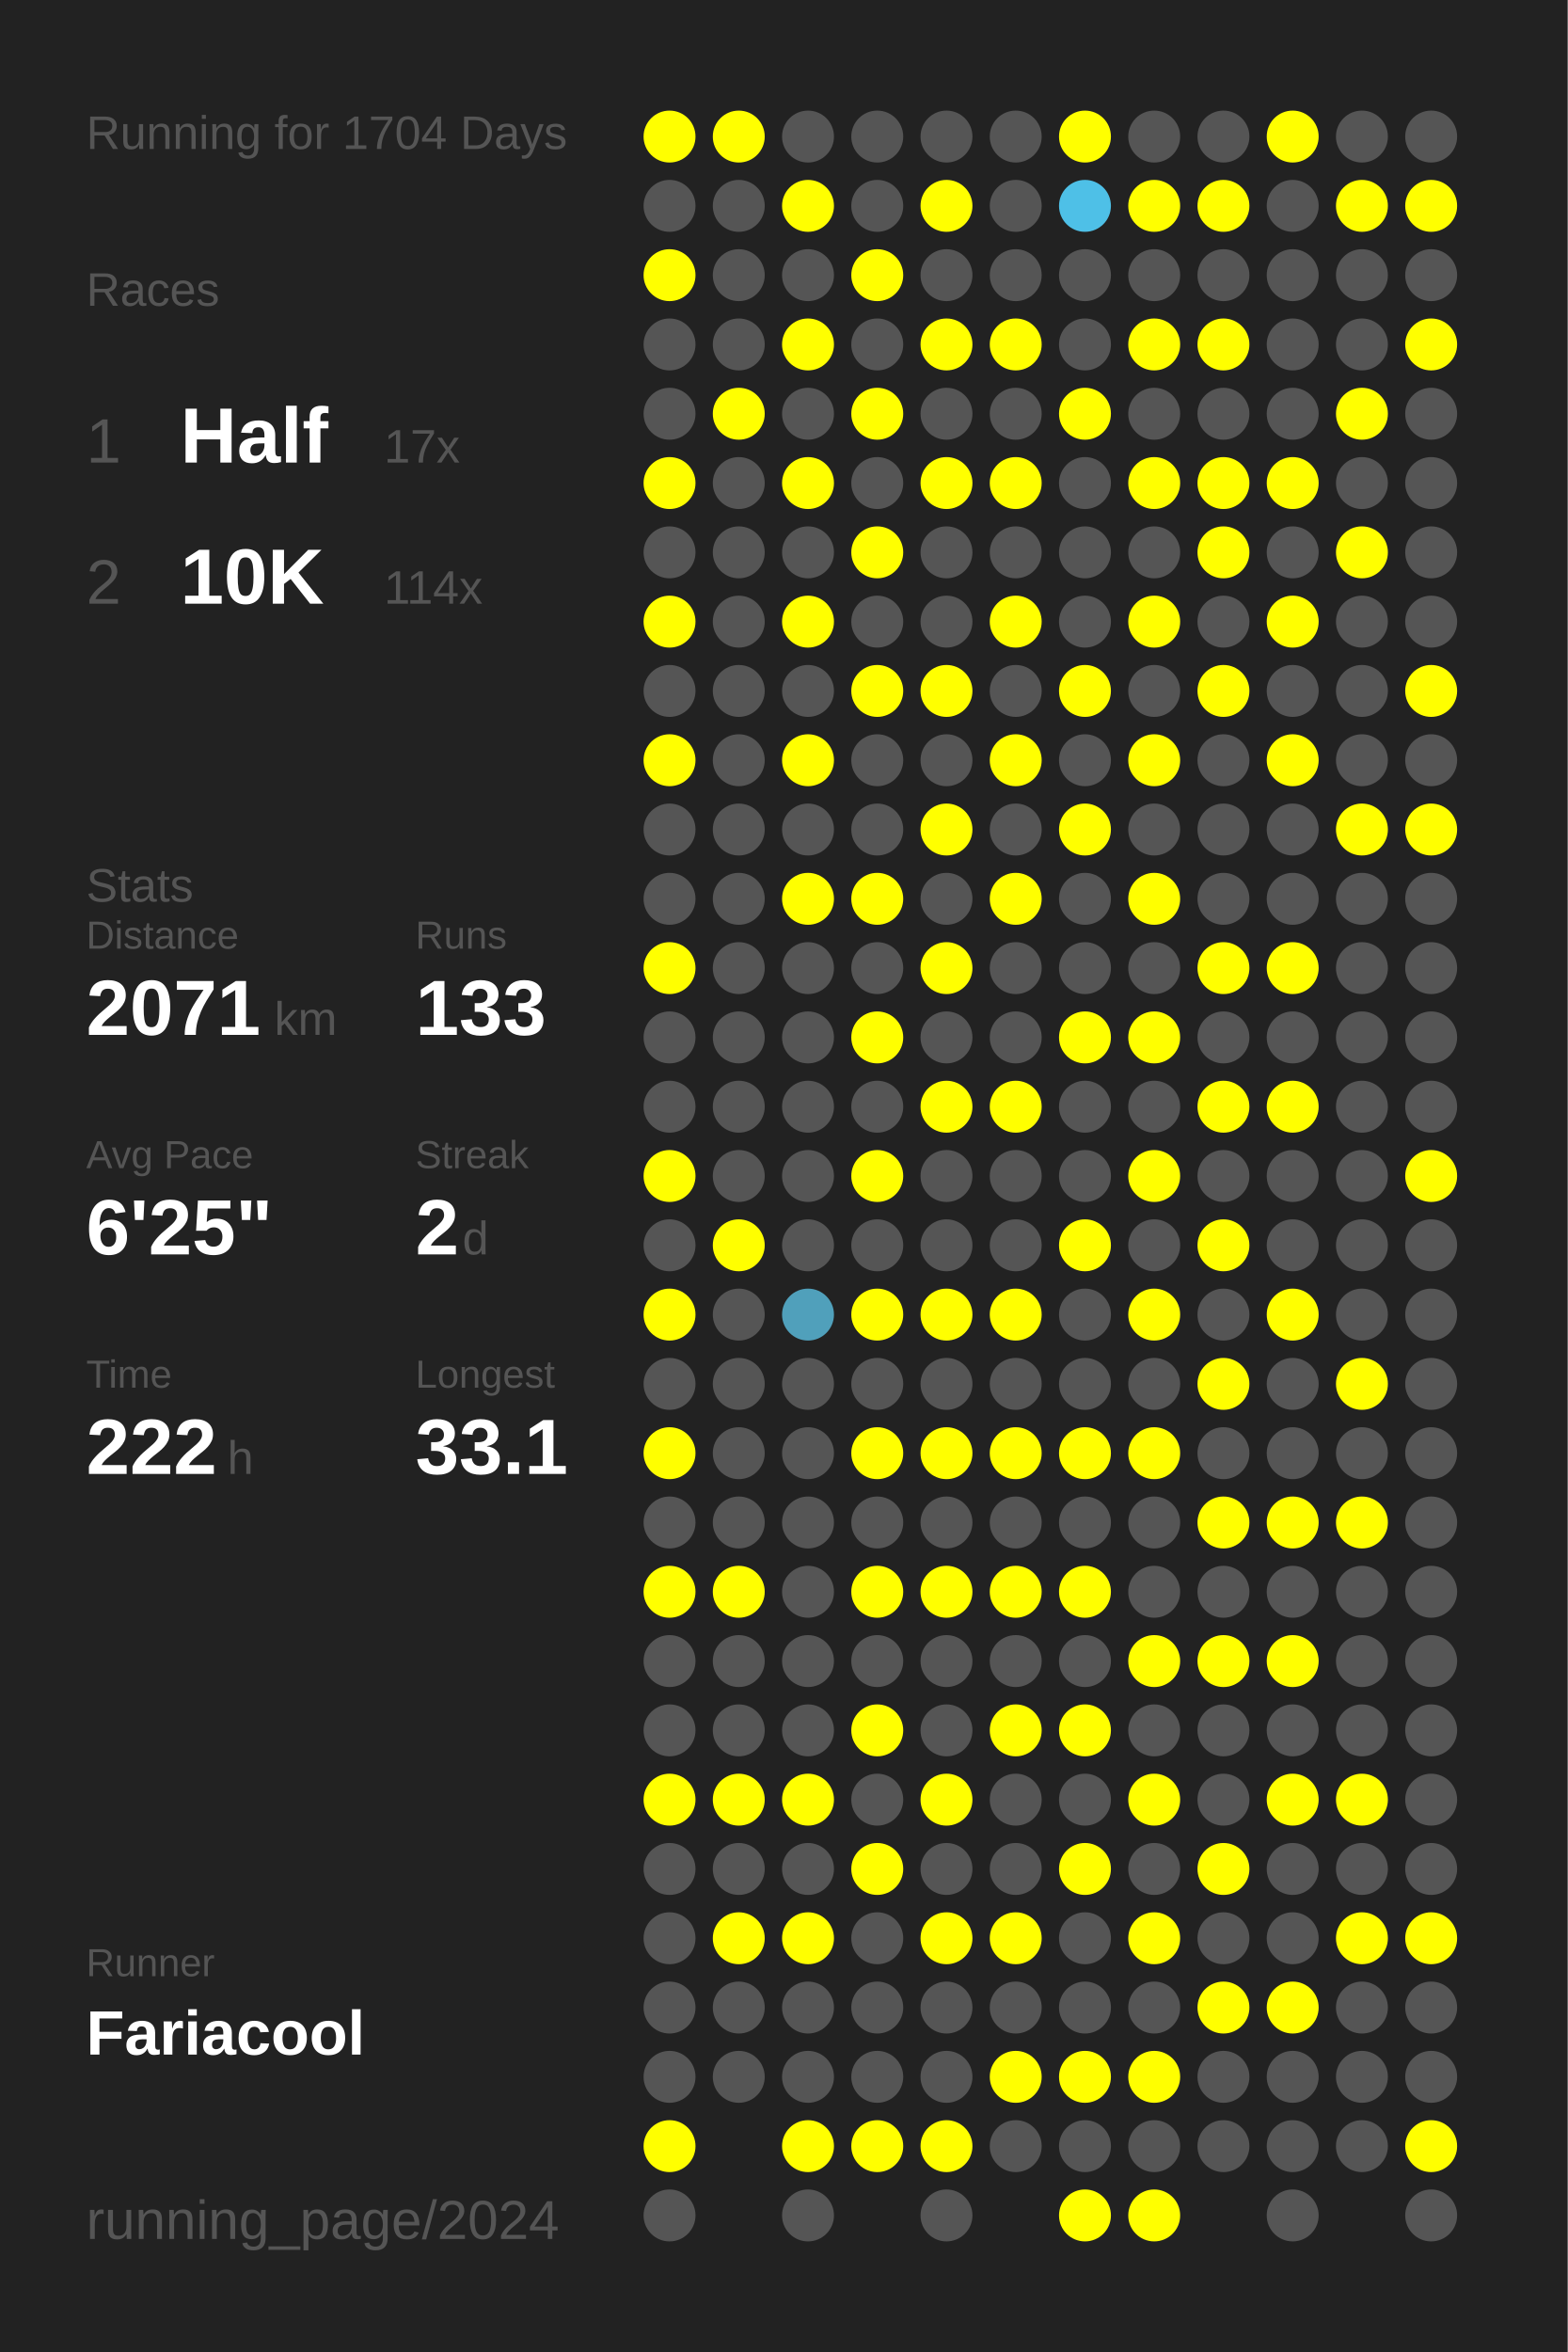
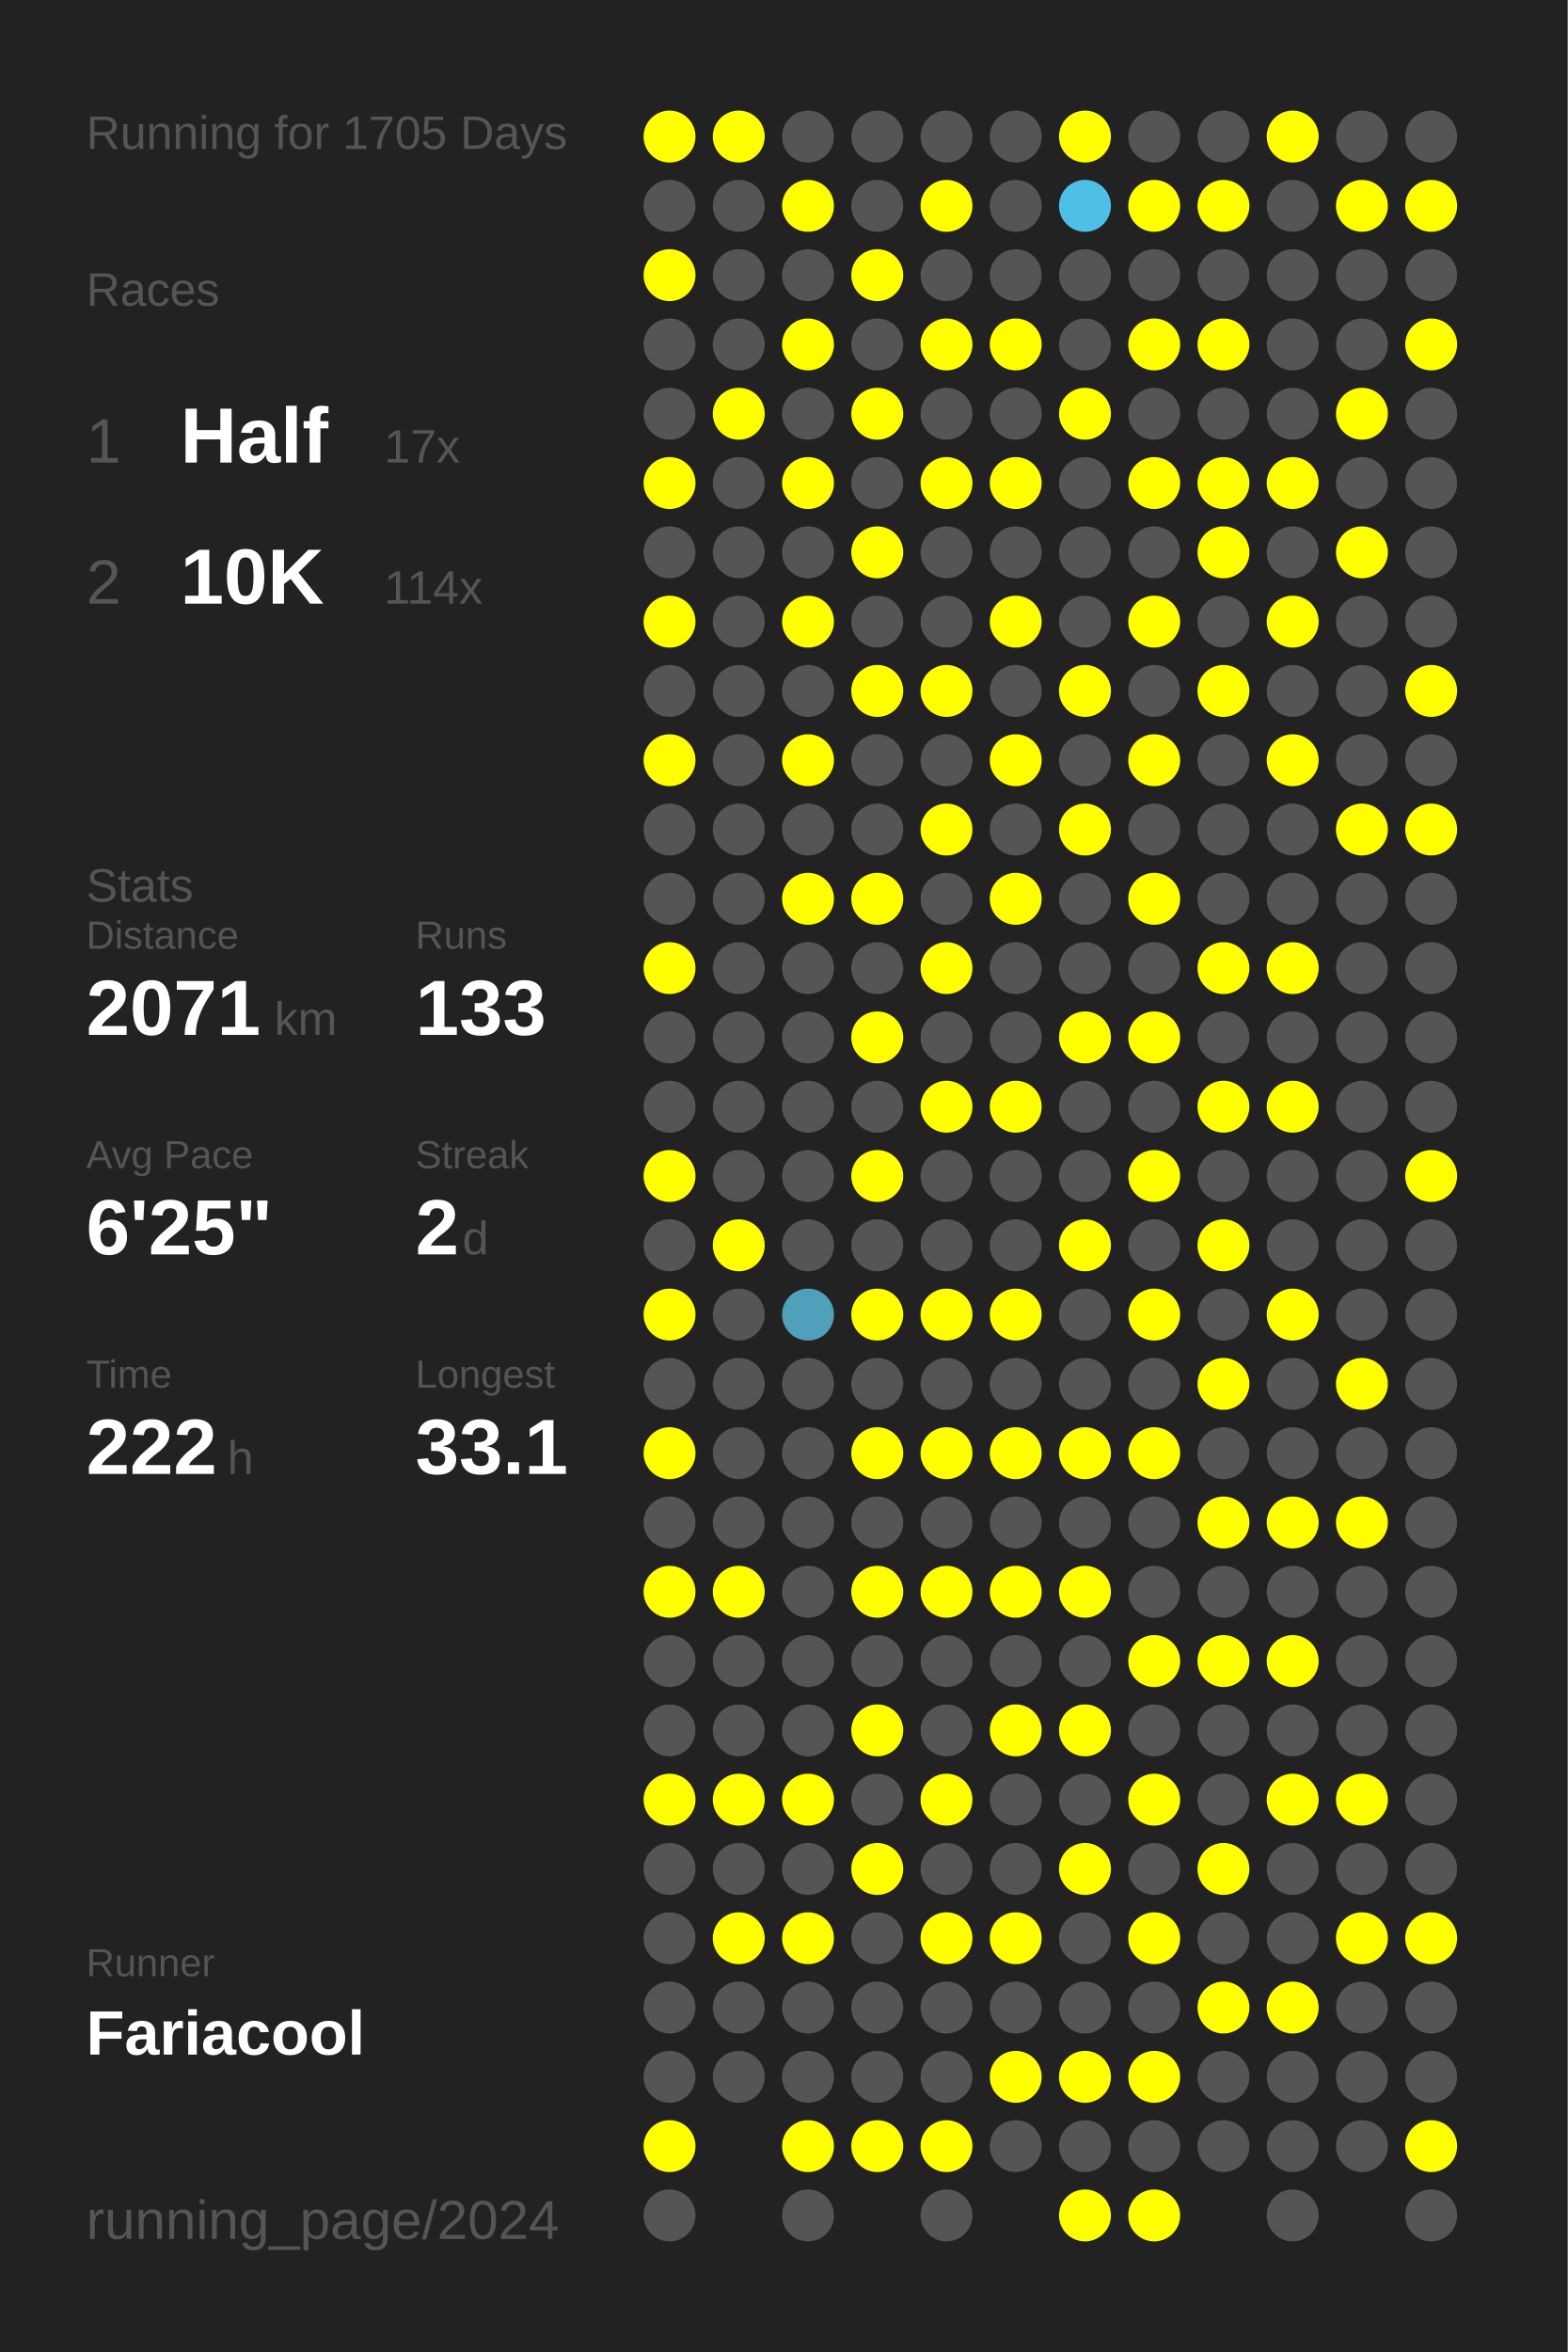
<svg xmlns="http://www.w3.org/2000/svg" baseProfile="full" height="300mm" version="1.1" viewBox="0,0,200,300" width="200mm">
  <defs />
  <rect fill="#222222" height="300" width="200" x="0" y="0" />
-   <text fill="#555555" style="font-size:6px; font-family:Arial;" x="11" y="19">Running for 1704 Days</text>
+   <text fill="#555555" style="font-size:6px; font-family:Arial;" x="11" y="19">Running for 1705 Days</text>
  <text fill="#555555" style="font-size:6px; font-family:Arial;" x="11" y="39">Races</text>
  <text fill="#555555" style="font-size:8px; font-family:Arial;" x="11" y="59">1</text>
  <text fill="#FFFFFF" style="font-size:10px; font-family:Arial; font-weight:bold;" x="23" y="59">Half</text>
  <text fill="#555555" style="font-size:6px; font-family:Arial;" x="49" y="59">17x</text>
  <text fill="#555555" style="font-size:8px; font-family:Arial;" x="11" y="77">2</text>
  <text fill="#FFFFFF" style="font-size:10px; font-family:Arial; font-weight:bold;" x="23" y="77">10K</text>
  <text fill="#555555" style="font-size:6px; font-family:Arial;" x="49" y="77">114x</text>
  <text fill="#555555" style="font-size:6px; font-family:Arial;" x="11" y="115">Stats</text>
  <text fill="#555555" style="font-size:5px; font-family:Arial;" x="11" y="121">Distance</text>
  <text fill="#FFFFFF" style="font-size:10px; font-family:Arial; font-weight:bold;" x="11" y="132">2071</text>
  <text fill="#555555" style="font-size:6px; font-family:Arial;" x="35" y="132">km</text>
  <text fill="#555555" style="font-size:5px; font-family:Arial;" x="53" y="121">Runs</text>
  <text fill="#FFFFFF" style="font-size:10px; font-family:Arial; font-weight:bold;" x="53" y="132">133</text>
  <text fill="#555555" style="font-size:5px; font-family:Arial;" x="11" y="149">Avg Pace</text>
  <text fill="#FFFFFF" style="font-size:10px; font-family:Arial; font-weight:bold;" x="11" y="160">6'25"</text>
  <text fill="#555555" style="font-size:5px; font-family:Arial;" x="53" y="149">Streak</text>
  <text fill="#FFFFFF" style="font-size:10px; font-family:Arial; font-weight:bold;" x="53" y="160">2</text>
  <text fill="#555555" style="font-size:6px; font-family:Arial;" x="59" y="160">d</text>
  <text fill="#555555" style="font-size:5px; font-family:Arial;" x="11" y="177">Time</text>
  <text fill="#FFFFFF" style="font-size:10px; font-family:Arial; font-weight:bold;" x="11" y="188">222</text>
  <text fill="#555555" style="font-size:6px; font-family:Arial;" x="29" y="188">h</text>
  <text fill="#555555" style="font-size:5px; font-family:Arial;" x="53" y="177">Longest</text>
  <text fill="#FFFFFF" style="font-size:10px; font-family:Arial; font-weight:bold;" x="53" y="188">33.1</text>
  <text fill="#555555" style="font-size:5px; font-family:Arial;" x="11" y="252.065">Runner</text>
  <text fill="#FFFFFF" style="font-size:8px; font-family:Arial; font-weight:bold;" x="11" y="262.065">Fariacool</text>
  <text fill="#555555" style="font-size:7px; font-family:Arial;" x="11" y="285.581">running_page/2024</text>
  <circle cx="85.417" cy="17.419" fill="#FFFF00" r="3.312" />
  <circle cx="85.417" cy="26.258" fill="#555555" r="3.312" />
  <circle cx="85.417" cy="35.097" fill="#FFFF00" r="3.312" />
  <circle cx="85.417" cy="43.935" fill="#555555" r="3.312" />
  <circle cx="85.417" cy="52.774" fill="#555555" r="3.312" />
  <circle cx="85.417" cy="61.613" fill="#FFFF00" r="3.312" />
  <circle cx="85.417" cy="70.452" fill="#555555" r="3.312" />
  <circle cx="85.417" cy="79.29" fill="#FFFF00" r="3.312" />
  <circle cx="85.417" cy="88.129" fill="#555555" r="3.312" />
  <circle cx="85.417" cy="96.968" fill="#FFFF00" r="3.312" />
  <circle cx="85.417" cy="105.806" fill="#555555" r="3.312" />
  <circle cx="85.417" cy="114.645" fill="#555555" r="3.312" />
  <circle cx="85.417" cy="123.484" fill="#FFFF00" r="3.312" />
  <circle cx="85.417" cy="132.323" fill="#555555" r="3.312" />
  <circle cx="85.417" cy="141.161" fill="#555555" r="3.312" />
  <circle cx="85.417" cy="150" fill="#FFFF00" r="3.312" />
  <circle cx="85.417" cy="158.839" fill="#555555" r="3.312" />
  <circle cx="85.417" cy="167.677" fill="#FFFF00" r="3.312" />
  <circle cx="85.417" cy="176.516" fill="#555555" r="3.312" />
  <circle cx="85.417" cy="185.355" fill="#FFFF00" r="3.312" />
  <circle cx="85.417" cy="194.194" fill="#555555" r="3.312" />
  <circle cx="85.417" cy="203.032" fill="#FFFF00" r="3.312" />
  <circle cx="85.417" cy="211.871" fill="#555555" r="3.312" />
  <circle cx="85.417" cy="220.71" fill="#555555" r="3.312" />
  <circle cx="85.417" cy="229.548" fill="#FFFF00" r="3.312" />
  <circle cx="85.417" cy="238.387" fill="#555555" r="3.312" />
  <circle cx="85.417" cy="247.226" fill="#555555" r="3.312" />
  <circle cx="85.417" cy="256.065" fill="#555555" r="3.312" />
  <circle cx="85.417" cy="264.903" fill="#555555" r="3.312" />
  <circle cx="85.417" cy="273.742" fill="#FFFF00" r="3.312" />
  <circle cx="85.417" cy="282.581" fill="#555555" r="3.312" />
  <circle cx="94.25" cy="17.419" fill="#FFFF00" r="3.312" />
  <circle cx="94.25" cy="26.258" fill="#555555" r="3.312" />
  <circle cx="94.25" cy="35.097" fill="#555555" r="3.312" />
  <circle cx="94.25" cy="43.935" fill="#555555" r="3.312" />
  <circle cx="94.25" cy="52.774" fill="#FFFF00" r="3.312" />
  <circle cx="94.25" cy="61.613" fill="#555555" r="3.312" />
  <circle cx="94.25" cy="70.452" fill="#555555" r="3.312" />
  <circle cx="94.25" cy="79.29" fill="#555555" r="3.312" />
  <circle cx="94.25" cy="88.129" fill="#555555" r="3.312" />
  <circle cx="94.25" cy="96.968" fill="#555555" r="3.312" />
  <circle cx="94.25" cy="105.806" fill="#555555" r="3.312" />
  <circle cx="94.25" cy="114.645" fill="#555555" r="3.312" />
  <circle cx="94.25" cy="123.484" fill="#555555" r="3.312" />
  <circle cx="94.25" cy="132.323" fill="#555555" r="3.312" />
  <circle cx="94.25" cy="141.161" fill="#555555" r="3.312" />
  <circle cx="94.25" cy="150" fill="#555555" r="3.312" />
  <circle cx="94.25" cy="158.839" fill="#FFFF00" r="3.312" />
  <circle cx="94.25" cy="167.677" fill="#555555" r="3.312" />
  <circle cx="94.25" cy="176.516" fill="#555555" r="3.312" />
  <circle cx="94.25" cy="185.355" fill="#555555" r="3.312" />
  <circle cx="94.25" cy="194.194" fill="#555555" r="3.312" />
  <circle cx="94.25" cy="203.032" fill="#FFFF00" r="3.312" />
  <circle cx="94.25" cy="211.871" fill="#555555" r="3.312" />
  <circle cx="94.25" cy="220.71" fill="#555555" r="3.312" />
  <circle cx="94.25" cy="229.548" fill="#FFFF00" r="3.312" />
  <circle cx="94.25" cy="238.387" fill="#555555" r="3.312" />
  <circle cx="94.25" cy="247.226" fill="#FFFF00" r="3.312" />
  <circle cx="94.25" cy="256.065" fill="#555555" r="3.312" />
  <circle cx="94.25" cy="264.903" fill="#555555" r="3.312" />
  <circle cx="103.083" cy="17.419" fill="#555555" r="3.312" />
  <circle cx="103.083" cy="26.258" fill="#FFFF00" r="3.312" />
  <circle cx="103.083" cy="35.097" fill="#555555" r="3.312" />
  <circle cx="103.083" cy="43.935" fill="#FFFF00" r="3.312" />
  <circle cx="103.083" cy="52.774" fill="#555555" r="3.312" />
  <circle cx="103.083" cy="61.613" fill="#FFFF00" r="3.312" />
  <circle cx="103.083" cy="70.452" fill="#555555" r="3.312" />
  <circle cx="103.083" cy="79.29" fill="#FFFF00" r="3.312" />
  <circle cx="103.083" cy="88.129" fill="#555555" r="3.312" />
  <circle cx="103.083" cy="96.968" fill="#FFFF00" r="3.312" />
  <circle cx="103.083" cy="105.806" fill="#555555" r="3.312" />
  <circle cx="103.083" cy="114.645" fill="#FFFF00" r="3.312" />
  <circle cx="103.083" cy="123.484" fill="#555555" r="3.312" />
  <circle cx="103.083" cy="132.323" fill="#555555" r="3.312" />
  <circle cx="103.083" cy="141.161" fill="#555555" r="3.312" />
  <circle cx="103.083" cy="150" fill="#555555" r="3.312" />
  <circle cx="103.083" cy="158.839" fill="#555555" r="3.312" />
  <circle cx="103.083" cy="167.677" fill="#50a0bb" r="3.312" />
  <circle cx="103.083" cy="176.516" fill="#555555" r="3.312" />
  <circle cx="103.083" cy="185.355" fill="#555555" r="3.312" />
  <circle cx="103.083" cy="194.194" fill="#555555" r="3.312" />
  <circle cx="103.083" cy="203.032" fill="#555555" r="3.312" />
  <circle cx="103.083" cy="211.871" fill="#555555" r="3.312" />
  <circle cx="103.083" cy="220.71" fill="#555555" r="3.312" />
  <circle cx="103.083" cy="229.548" fill="#FFFF00" r="3.312" />
  <circle cx="103.083" cy="238.387" fill="#555555" r="3.312" />
  <circle cx="103.083" cy="247.226" fill="#FFFF00" r="3.312" />
  <circle cx="103.083" cy="256.065" fill="#555555" r="3.312" />
  <circle cx="103.083" cy="264.903" fill="#555555" r="3.312" />
  <circle cx="103.083" cy="273.742" fill="#FFFF00" r="3.312" />
  <circle cx="103.083" cy="282.581" fill="#555555" r="3.312" />
  <circle cx="111.917" cy="17.419" fill="#555555" r="3.312" />
  <circle cx="111.917" cy="26.258" fill="#555555" r="3.312" />
  <circle cx="111.917" cy="35.097" fill="#FFFF00" r="3.312" />
  <circle cx="111.917" cy="43.935" fill="#555555" r="3.312" />
  <circle cx="111.917" cy="52.774" fill="#FFFF00" r="3.312" />
  <circle cx="111.917" cy="61.613" fill="#555555" r="3.312" />
  <circle cx="111.917" cy="70.452" fill="#FFFF00" r="3.312" />
  <circle cx="111.917" cy="79.29" fill="#555555" r="3.312" />
  <circle cx="111.917" cy="88.129" fill="#FFFF00" r="3.312" />
  <circle cx="111.917" cy="96.968" fill="#555555" r="3.312" />
  <circle cx="111.917" cy="105.806" fill="#555555" r="3.312" />
  <circle cx="111.917" cy="114.645" fill="#FFFF00" r="3.312" />
  <circle cx="111.917" cy="123.484" fill="#555555" r="3.312" />
  <circle cx="111.917" cy="132.323" fill="#FFFF00" r="3.312" />
  <circle cx="111.917" cy="141.161" fill="#555555" r="3.312" />
  <circle cx="111.917" cy="150" fill="#FFFF00" r="3.312" />
  <circle cx="111.917" cy="158.839" fill="#555555" r="3.312" />
  <circle cx="111.917" cy="167.677" fill="#FFFF00" r="3.312" />
  <circle cx="111.917" cy="176.516" fill="#555555" r="3.312" />
  <circle cx="111.917" cy="185.355" fill="#FFFF00" r="3.312" />
  <circle cx="111.917" cy="194.194" fill="#555555" r="3.312" />
  <circle cx="111.917" cy="203.032" fill="#FFFF00" r="3.312" />
  <circle cx="111.917" cy="211.871" fill="#555555" r="3.312" />
  <circle cx="111.917" cy="220.71" fill="#FFFF00" r="3.312" />
  <circle cx="111.917" cy="229.548" fill="#555555" r="3.312" />
  <circle cx="111.917" cy="238.387" fill="#FFFF00" r="3.312" />
  <circle cx="111.917" cy="247.226" fill="#555555" r="3.312" />
  <circle cx="111.917" cy="256.065" fill="#555555" r="3.312" />
  <circle cx="111.917" cy="264.903" fill="#555555" r="3.312" />
  <circle cx="111.917" cy="273.742" fill="#FFFF00" r="3.312" />
  <circle cx="120.75" cy="17.419" fill="#555555" r="3.312" />
  <circle cx="120.75" cy="26.258" fill="#FFFF00" r="3.312" />
  <circle cx="120.75" cy="35.097" fill="#555555" r="3.312" />
  <circle cx="120.75" cy="43.935" fill="#FFFF00" r="3.312" />
  <circle cx="120.75" cy="52.774" fill="#555555" r="3.312" />
  <circle cx="120.75" cy="61.613" fill="#FFFF00" r="3.312" />
  <circle cx="120.75" cy="70.452" fill="#555555" r="3.312" />
  <circle cx="120.75" cy="79.29" fill="#555555" r="3.312" />
  <circle cx="120.75" cy="88.129" fill="#FFFF00" r="3.312" />
  <circle cx="120.75" cy="96.968" fill="#555555" r="3.312" />
  <circle cx="120.75" cy="105.806" fill="#FFFF00" r="3.312" />
  <circle cx="120.75" cy="114.645" fill="#555555" r="3.312" />
  <circle cx="120.75" cy="123.484" fill="#FFFF00" r="3.312" />
  <circle cx="120.75" cy="132.323" fill="#555555" r="3.312" />
  <circle cx="120.75" cy="141.161" fill="#FFFF00" r="3.312" />
  <circle cx="120.75" cy="150" fill="#555555" r="3.312" />
  <circle cx="120.75" cy="158.839" fill="#555555" r="3.312" />
  <circle cx="120.75" cy="167.677" fill="#FFFF00" r="3.312" />
  <circle cx="120.75" cy="176.516" fill="#555555" r="3.312" />
  <circle cx="120.75" cy="185.355" fill="#FFFF00" r="3.312" />
  <circle cx="120.75" cy="194.194" fill="#555555" r="3.312" />
  <circle cx="120.75" cy="203.032" fill="#FFFF00" r="3.312" />
  <circle cx="120.75" cy="211.871" fill="#555555" r="3.312" />
  <circle cx="120.75" cy="220.71" fill="#555555" r="3.312" />
  <circle cx="120.75" cy="229.548" fill="#FFFF00" r="3.312" />
  <circle cx="120.75" cy="238.387" fill="#555555" r="3.312" />
  <circle cx="120.75" cy="247.226" fill="#FFFF00" r="3.312" />
  <circle cx="120.75" cy="256.065" fill="#555555" r="3.312" />
  <circle cx="120.75" cy="264.903" fill="#555555" r="3.312" />
  <circle cx="120.75" cy="273.742" fill="#FFFF00" r="3.312" />
  <circle cx="120.75" cy="282.581" fill="#555555" r="3.312" />
  <circle cx="129.583" cy="17.419" fill="#555555" r="3.312" />
  <circle cx="129.583" cy="26.258" fill="#555555" r="3.312" />
  <circle cx="129.583" cy="35.097" fill="#555555" r="3.312" />
  <circle cx="129.583" cy="43.935" fill="#FFFF00" r="3.312" />
  <circle cx="129.583" cy="52.774" fill="#555555" r="3.312" />
  <circle cx="129.583" cy="61.613" fill="#FFFF00" r="3.312" />
  <circle cx="129.583" cy="70.452" fill="#555555" r="3.312" />
  <circle cx="129.583" cy="79.29" fill="#FFFF00" r="3.312" />
  <circle cx="129.583" cy="88.129" fill="#555555" r="3.312" />
  <circle cx="129.583" cy="96.968" fill="#FFFF00" r="3.312" />
  <circle cx="129.583" cy="105.806" fill="#555555" r="3.312" />
  <circle cx="129.583" cy="114.645" fill="#FFFF00" r="3.312" />
  <circle cx="129.583" cy="123.484" fill="#555555" r="3.312" />
  <circle cx="129.583" cy="132.323" fill="#555555" r="3.312" />
  <circle cx="129.583" cy="141.161" fill="#FFFF00" r="3.312" />
  <circle cx="129.583" cy="150" fill="#555555" r="3.312" />
  <circle cx="129.583" cy="158.839" fill="#555555" r="3.312" />
  <circle cx="129.583" cy="167.677" fill="#FFFF00" r="3.312" />
  <circle cx="129.583" cy="176.516" fill="#555555" r="3.312" />
  <circle cx="129.583" cy="185.355" fill="#FFFF00" r="3.312" />
  <circle cx="129.583" cy="194.194" fill="#555555" r="3.312" />
  <circle cx="129.583" cy="203.032" fill="#FFFF00" r="3.312" />
  <circle cx="129.583" cy="211.871" fill="#555555" r="3.312" />
  <circle cx="129.583" cy="220.71" fill="#FFFF00" r="3.312" />
  <circle cx="129.583" cy="229.548" fill="#555555" r="3.312" />
  <circle cx="129.583" cy="238.387" fill="#555555" r="3.312" />
  <circle cx="129.583" cy="247.226" fill="#FFFF00" r="3.312" />
  <circle cx="129.583" cy="256.065" fill="#555555" r="3.312" />
  <circle cx="129.583" cy="264.903" fill="#FFFF00" r="3.312" />
  <circle cx="129.583" cy="273.742" fill="#555555" r="3.312" />
  <circle cx="138.417" cy="17.419" fill="#FFFF00" r="3.312" />
  <circle cx="138.417" cy="26.258" fill="#4ec0e7" r="3.312" />
  <circle cx="138.417" cy="35.097" fill="#555555" r="3.312" />
  <circle cx="138.417" cy="43.935" fill="#555555" r="3.312" />
  <circle cx="138.417" cy="52.774" fill="#FFFF00" r="3.312" />
  <circle cx="138.417" cy="61.613" fill="#555555" r="3.312" />
  <circle cx="138.417" cy="70.452" fill="#555555" r="3.312" />
  <circle cx="138.417" cy="79.29" fill="#555555" r="3.312" />
  <circle cx="138.417" cy="88.129" fill="#FFFF00" r="3.312" />
  <circle cx="138.417" cy="96.968" fill="#555555" r="3.312" />
  <circle cx="138.417" cy="105.806" fill="#FFFF00" r="3.312" />
  <circle cx="138.417" cy="114.645" fill="#555555" r="3.312" />
  <circle cx="138.417" cy="123.484" fill="#555555" r="3.312" />
  <circle cx="138.417" cy="132.323" fill="#FFFF00" r="3.312" />
  <circle cx="138.417" cy="141.161" fill="#555555" r="3.312" />
  <circle cx="138.417" cy="150" fill="#555555" r="3.312" />
  <circle cx="138.417" cy="158.839" fill="#FFFF00" r="3.312" />
  <circle cx="138.417" cy="167.677" fill="#555555" r="3.312" />
  <circle cx="138.417" cy="176.516" fill="#555555" r="3.312" />
  <circle cx="138.417" cy="185.355" fill="#FFFF00" r="3.312" />
  <circle cx="138.417" cy="194.194" fill="#555555" r="3.312" />
  <circle cx="138.417" cy="203.032" fill="#FFFF00" r="3.312" />
  <circle cx="138.417" cy="211.871" fill="#555555" r="3.312" />
  <circle cx="138.417" cy="220.71" fill="#FFFF00" r="3.312" />
  <circle cx="138.417" cy="229.548" fill="#555555" r="3.312" />
  <circle cx="138.417" cy="238.387" fill="#FFFF00" r="3.312" />
  <circle cx="138.417" cy="247.226" fill="#555555" r="3.312" />
  <circle cx="138.417" cy="256.065" fill="#555555" r="3.312" />
  <circle cx="138.417" cy="264.903" fill="#FFFF00" r="3.312" />
  <circle cx="138.417" cy="273.742" fill="#555555" r="3.312" />
  <circle cx="138.417" cy="282.581" fill="#FFFF00" r="3.312" />
  <circle cx="147.25" cy="17.419" fill="#555555" r="3.312" />
  <circle cx="147.25" cy="26.258" fill="#FFFF00" r="3.312" />
  <circle cx="147.25" cy="35.097" fill="#555555" r="3.312" />
  <circle cx="147.25" cy="43.935" fill="#FFFF00" r="3.312" />
  <circle cx="147.25" cy="52.774" fill="#555555" r="3.312" />
  <circle cx="147.25" cy="61.613" fill="#FFFF00" r="3.312" />
  <circle cx="147.25" cy="70.452" fill="#555555" r="3.312" />
  <circle cx="147.25" cy="79.29" fill="#FFFF00" r="3.312" />
  <circle cx="147.25" cy="88.129" fill="#555555" r="3.312" />
  <circle cx="147.25" cy="96.968" fill="#FFFF00" r="3.312" />
  <circle cx="147.25" cy="105.806" fill="#555555" r="3.312" />
  <circle cx="147.25" cy="114.645" fill="#FFFF00" r="3.312" />
  <circle cx="147.25" cy="123.484" fill="#555555" r="3.312" />
  <circle cx="147.25" cy="132.323" fill="#FFFF00" r="3.312" />
  <circle cx="147.25" cy="141.161" fill="#555555" r="3.312" />
  <circle cx="147.25" cy="150" fill="#FFFF00" r="3.312" />
  <circle cx="147.25" cy="158.839" fill="#555555" r="3.312" />
  <circle cx="147.25" cy="167.677" fill="#FFFF00" r="3.312" />
  <circle cx="147.25" cy="176.516" fill="#555555" r="3.312" />
  <circle cx="147.25" cy="185.355" fill="#FFFF00" r="3.312" />
  <circle cx="147.25" cy="194.194" fill="#555555" r="3.312" />
  <circle cx="147.25" cy="203.032" fill="#555555" r="3.312" />
  <circle cx="147.25" cy="211.871" fill="#FFFF00" r="3.312" />
  <circle cx="147.25" cy="220.71" fill="#555555" r="3.312" />
  <circle cx="147.25" cy="229.548" fill="#FFFF00" r="3.312" />
  <circle cx="147.25" cy="238.387" fill="#555555" r="3.312" />
  <circle cx="147.25" cy="247.226" fill="#FFFF00" r="3.312" />
  <circle cx="147.25" cy="256.065" fill="#555555" r="3.312" />
  <circle cx="147.25" cy="264.903" fill="#FFFF00" r="3.312" />
  <circle cx="147.25" cy="273.742" fill="#555555" r="3.312" />
  <circle cx="147.25" cy="282.581" fill="#FFFF00" r="3.312" />
  <circle cx="156.083" cy="17.419" fill="#555555" r="3.312" />
  <circle cx="156.083" cy="26.258" fill="#FFFF00" r="3.312" />
  <circle cx="156.083" cy="35.097" fill="#555555" r="3.312" />
  <circle cx="156.083" cy="43.935" fill="#FFFF00" r="3.312" />
  <circle cx="156.083" cy="52.774" fill="#555555" r="3.312" />
  <circle cx="156.083" cy="61.613" fill="#FFFF00" r="3.312" />
  <circle cx="156.083" cy="70.452" fill="#FFFF00" r="3.312" />
  <circle cx="156.083" cy="79.29" fill="#555555" r="3.312" />
  <circle cx="156.083" cy="88.129" fill="#FFFF00" r="3.312" />
  <circle cx="156.083" cy="96.968" fill="#555555" r="3.312" />
  <circle cx="156.083" cy="105.806" fill="#555555" r="3.312" />
  <circle cx="156.083" cy="114.645" fill="#555555" r="3.312" />
  <circle cx="156.083" cy="123.484" fill="#FFFF00" r="3.312" />
  <circle cx="156.083" cy="132.323" fill="#555555" r="3.312" />
  <circle cx="156.083" cy="141.161" fill="#FFFF00" r="3.312" />
  <circle cx="156.083" cy="150" fill="#555555" r="3.312" />
  <circle cx="156.083" cy="158.839" fill="#FFFF00" r="3.312" />
  <circle cx="156.083" cy="167.677" fill="#555555" r="3.312" />
  <circle cx="156.083" cy="176.516" fill="#FFFF00" r="3.312" />
  <circle cx="156.083" cy="185.355" fill="#555555" r="3.312" />
  <circle cx="156.083" cy="194.194" fill="#FFFF00" r="3.312" />
  <circle cx="156.083" cy="203.032" fill="#555555" r="3.312" />
  <circle cx="156.083" cy="211.871" fill="#FFFF00" r="3.312" />
  <circle cx="156.083" cy="220.71" fill="#555555" r="3.312" />
  <circle cx="156.083" cy="229.548" fill="#555555" r="3.312" />
  <circle cx="156.083" cy="238.387" fill="#FFFF00" r="3.312" />
  <circle cx="156.083" cy="247.226" fill="#555555" r="3.312" />
  <circle cx="156.083" cy="256.065" fill="#FFFF00" r="3.312" />
  <circle cx="156.083" cy="264.903" fill="#555555" r="3.312" />
  <circle cx="156.083" cy="273.742" fill="#555555" r="3.312" />
  <circle cx="164.917" cy="17.419" fill="#FFFF00" r="3.312" />
  <circle cx="164.917" cy="26.258" fill="#555555" r="3.312" />
  <circle cx="164.917" cy="35.097" fill="#555555" r="3.312" />
  <circle cx="164.917" cy="43.935" fill="#555555" r="3.312" />
  <circle cx="164.917" cy="52.774" fill="#555555" r="3.312" />
  <circle cx="164.917" cy="61.613" fill="#FFFF00" r="3.312" />
  <circle cx="164.917" cy="70.452" fill="#555555" r="3.312" />
  <circle cx="164.917" cy="79.29" fill="#FFFF00" r="3.312" />
  <circle cx="164.917" cy="88.129" fill="#555555" r="3.312" />
  <circle cx="164.917" cy="96.968" fill="#FFFF00" r="3.312" />
  <circle cx="164.917" cy="105.806" fill="#555555" r="3.312" />
  <circle cx="164.917" cy="114.645" fill="#555555" r="3.312" />
  <circle cx="164.917" cy="123.484" fill="#FFFF00" r="3.312" />
  <circle cx="164.917" cy="132.323" fill="#555555" r="3.312" />
  <circle cx="164.917" cy="141.161" fill="#FFFF00" r="3.312" />
  <circle cx="164.917" cy="150" fill="#555555" r="3.312" />
  <circle cx="164.917" cy="158.839" fill="#555555" r="3.312" />
  <circle cx="164.917" cy="167.677" fill="#FFFF00" r="3.312" />
  <circle cx="164.917" cy="176.516" fill="#555555" r="3.312" />
  <circle cx="164.917" cy="185.355" fill="#555555" r="3.312" />
  <circle cx="164.917" cy="194.194" fill="#FFFF00" r="3.312" />
  <circle cx="164.917" cy="203.032" fill="#555555" r="3.312" />
  <circle cx="164.917" cy="211.871" fill="#FFFF00" r="3.312" />
  <circle cx="164.917" cy="220.71" fill="#555555" r="3.312" />
  <circle cx="164.917" cy="229.548" fill="#FFFF00" r="3.312" />
  <circle cx="164.917" cy="238.387" fill="#555555" r="3.312" />
  <circle cx="164.917" cy="247.226" fill="#555555" r="3.312" />
  <circle cx="164.917" cy="256.065" fill="#FFFF00" r="3.312" />
  <circle cx="164.917" cy="264.903" fill="#555555" r="3.312" />
  <circle cx="164.917" cy="273.742" fill="#555555" r="3.312" />
  <circle cx="164.917" cy="282.581" fill="#555555" r="3.312" />
  <circle cx="173.75" cy="17.419" fill="#555555" r="3.312" />
  <circle cx="173.75" cy="26.258" fill="#FFFF00" r="3.312" />
  <circle cx="173.75" cy="35.097" fill="#555555" r="3.312" />
  <circle cx="173.75" cy="43.935" fill="#555555" r="3.312" />
  <circle cx="173.75" cy="52.774" fill="#FFFF00" r="3.312" />
  <circle cx="173.75" cy="61.613" fill="#555555" r="3.312" />
  <circle cx="173.75" cy="70.452" fill="#FFFF00" r="3.312" />
  <circle cx="173.75" cy="79.29" fill="#555555" r="3.312" />
  <circle cx="173.75" cy="88.129" fill="#555555" r="3.312" />
  <circle cx="173.75" cy="96.968" fill="#555555" r="3.312" />
  <circle cx="173.75" cy="105.806" fill="#FFFF00" r="3.312" />
  <circle cx="173.75" cy="114.645" fill="#555555" r="3.312" />
  <circle cx="173.75" cy="123.484" fill="#555555" r="3.312" />
  <circle cx="173.75" cy="132.323" fill="#555555" r="3.312" />
  <circle cx="173.75" cy="141.161" fill="#555555" r="3.312" />
  <circle cx="173.75" cy="150" fill="#555555" r="3.312" />
  <circle cx="173.75" cy="158.839" fill="#555555" r="3.312" />
  <circle cx="173.75" cy="167.677" fill="#555555" r="3.312" />
  <circle cx="173.75" cy="176.516" fill="#FFFF00" r="3.312" />
  <circle cx="173.75" cy="185.355" fill="#555555" r="3.312" />
  <circle cx="173.75" cy="194.194" fill="#FFFF00" r="3.312" />
  <circle cx="173.75" cy="203.032" fill="#555555" r="3.312" />
  <circle cx="173.75" cy="211.871" fill="#555555" r="3.312" />
  <circle cx="173.75" cy="220.71" fill="#555555" r="3.312" />
  <circle cx="173.75" cy="229.548" fill="#FFFF00" r="3.312" />
  <circle cx="173.75" cy="238.387" fill="#555555" r="3.312" />
  <circle cx="173.75" cy="247.226" fill="#FFFF00" r="3.312" />
  <circle cx="173.75" cy="256.065" fill="#555555" r="3.312" />
  <circle cx="173.75" cy="264.903" fill="#555555" r="3.312" />
  <circle cx="173.75" cy="273.742" fill="#555555" r="3.312" />
  <circle cx="182.583" cy="17.419" fill="#555555" r="3.312" />
  <circle cx="182.583" cy="26.258" fill="#FFFF00" r="3.312" />
  <circle cx="182.583" cy="35.097" fill="#555555" r="3.312" />
  <circle cx="182.583" cy="43.935" fill="#FFFF00" r="3.312" />
  <circle cx="182.583" cy="52.774" fill="#555555" r="3.312" />
  <circle cx="182.583" cy="61.613" fill="#555555" r="3.312" />
  <circle cx="182.583" cy="70.452" fill="#555555" r="3.312" />
  <circle cx="182.583" cy="79.29" fill="#555555" r="3.312" />
  <circle cx="182.583" cy="88.129" fill="#FFFF00" r="3.312" />
  <circle cx="182.583" cy="96.968" fill="#555555" r="3.312" />
  <circle cx="182.583" cy="105.806" fill="#FFFF00" r="3.312" />
  <circle cx="182.583" cy="114.645" fill="#555555" r="3.312" />
  <circle cx="182.583" cy="123.484" fill="#555555" r="3.312" />
  <circle cx="182.583" cy="132.323" fill="#555555" r="3.312" />
  <circle cx="182.583" cy="141.161" fill="#555555" r="3.312" />
  <circle cx="182.583" cy="150" fill="#FFFF00" r="3.312" />
  <circle cx="182.583" cy="158.839" fill="#555555" r="3.312" />
  <circle cx="182.583" cy="167.677" fill="#555555" r="3.312" />
  <circle cx="182.583" cy="176.516" fill="#555555" r="3.312" />
  <circle cx="182.583" cy="185.355" fill="#555555" r="3.312" />
  <circle cx="182.583" cy="194.194" fill="#555555" r="3.312" />
  <circle cx="182.583" cy="203.032" fill="#555555" r="3.312" />
  <circle cx="182.583" cy="211.871" fill="#555555" r="3.312" />
  <circle cx="182.583" cy="220.71" fill="#555555" r="3.312" />
  <circle cx="182.583" cy="229.548" fill="#555555" r="3.312" />
  <circle cx="182.583" cy="238.387" fill="#555555" r="3.312" />
  <circle cx="182.583" cy="247.226" fill="#FFFF00" r="3.312" />
  <circle cx="182.583" cy="256.065" fill="#555555" r="3.312" />
  <circle cx="182.583" cy="264.903" fill="#555555" r="3.312" />
  <circle cx="182.583" cy="273.742" fill="#FFFF00" r="3.312" />
  <circle cx="182.583" cy="282.581" fill="#555555" r="3.312" />
</svg>
